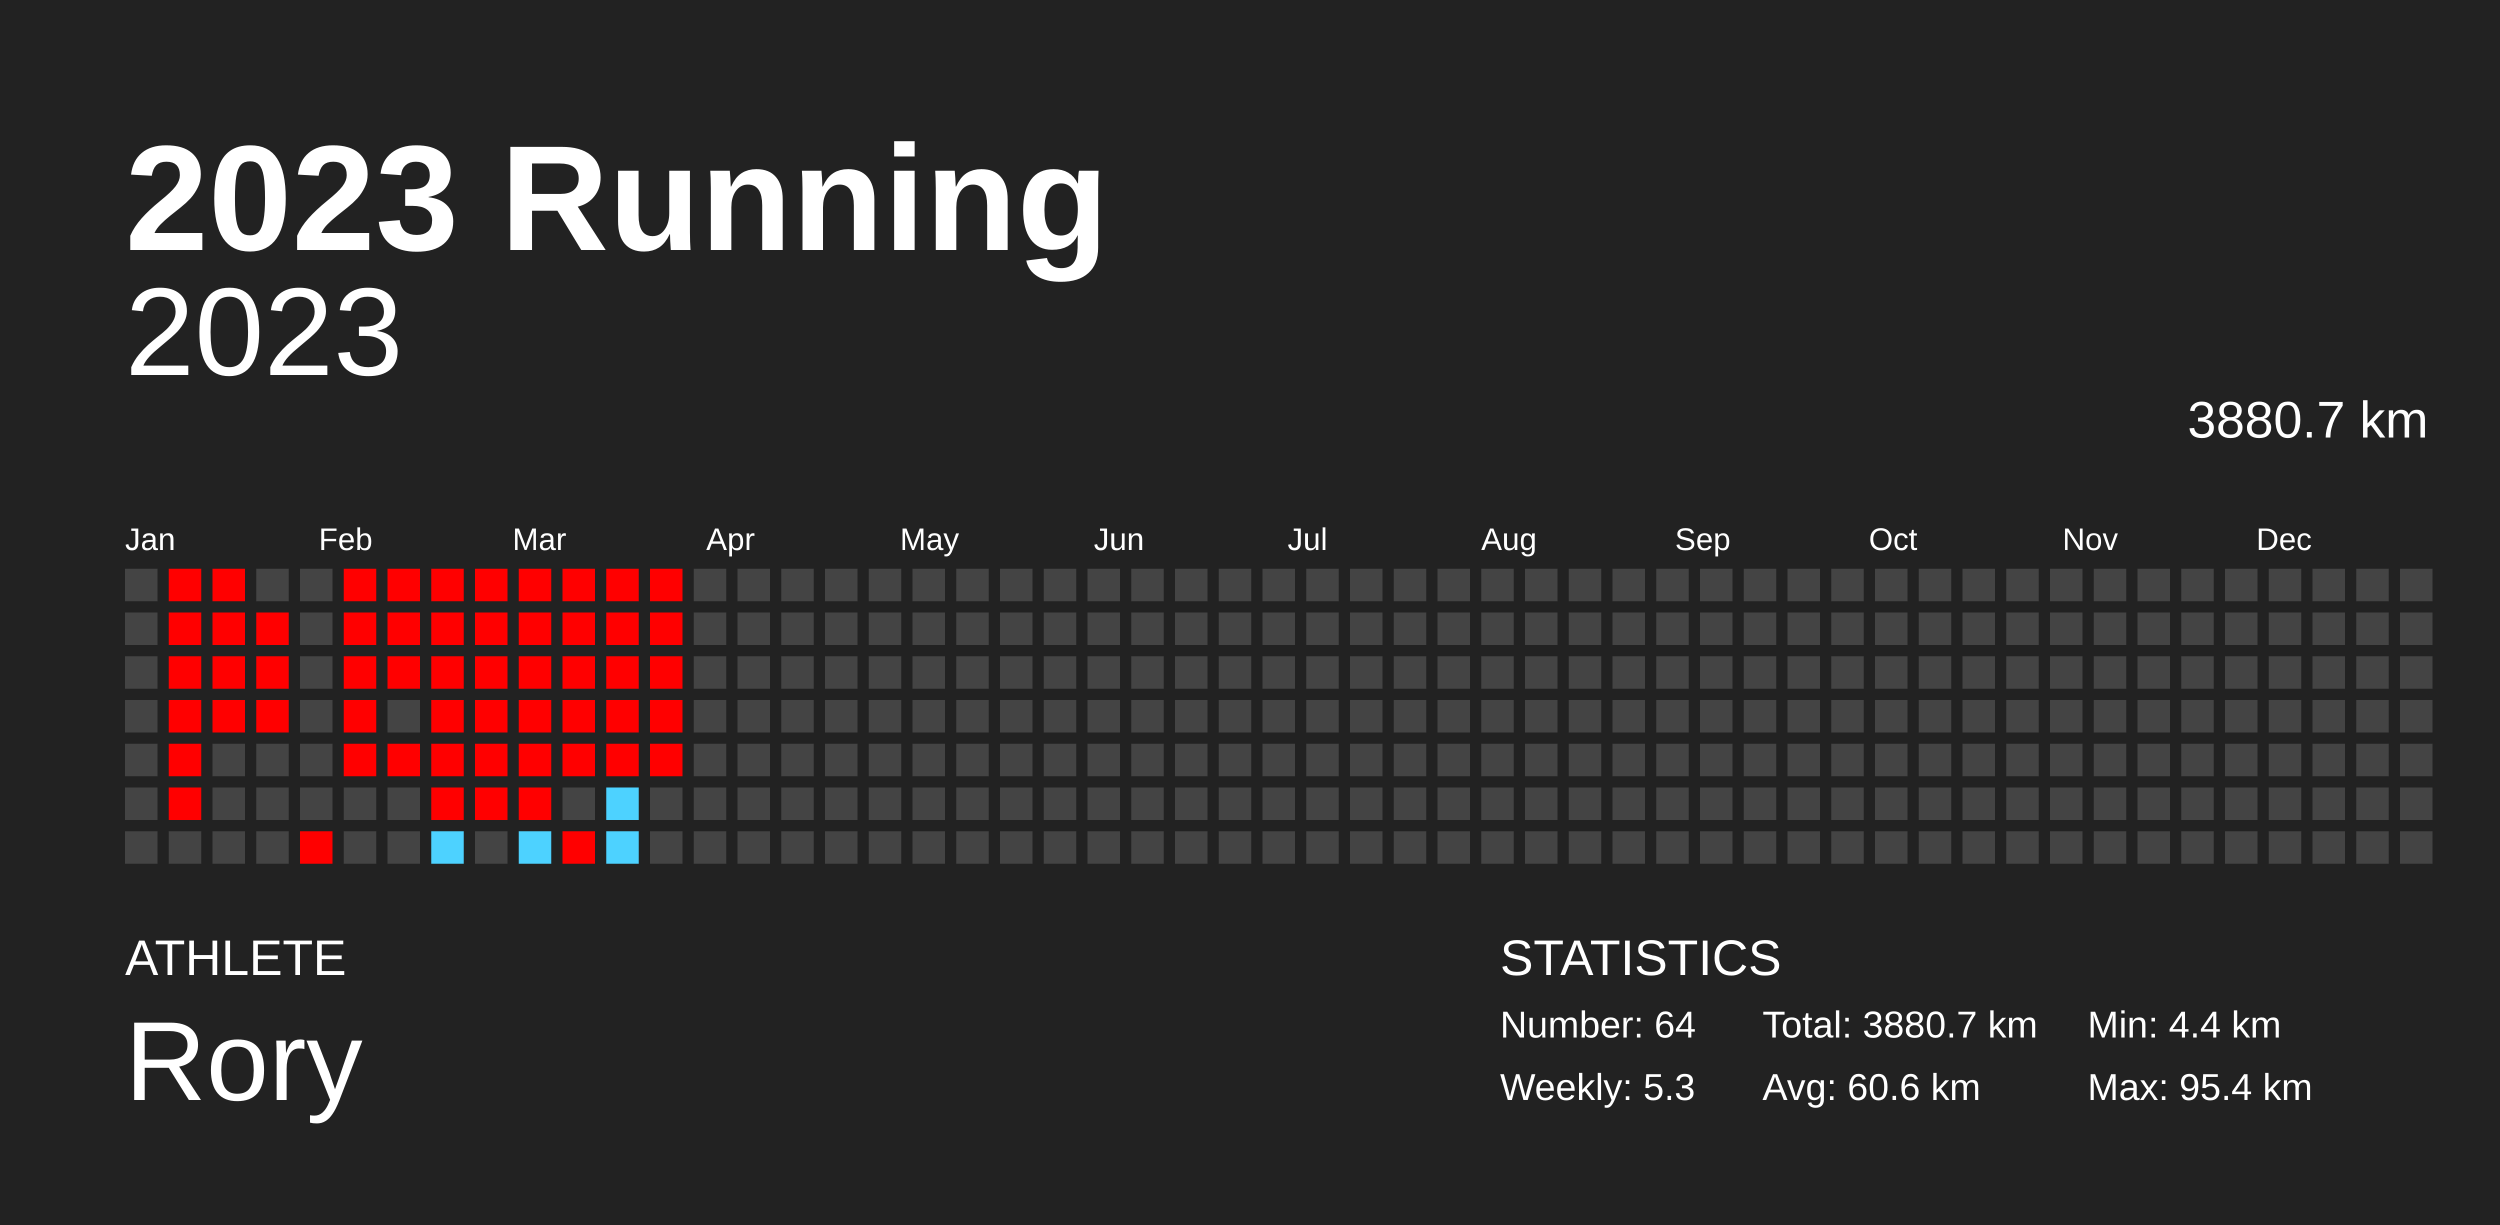
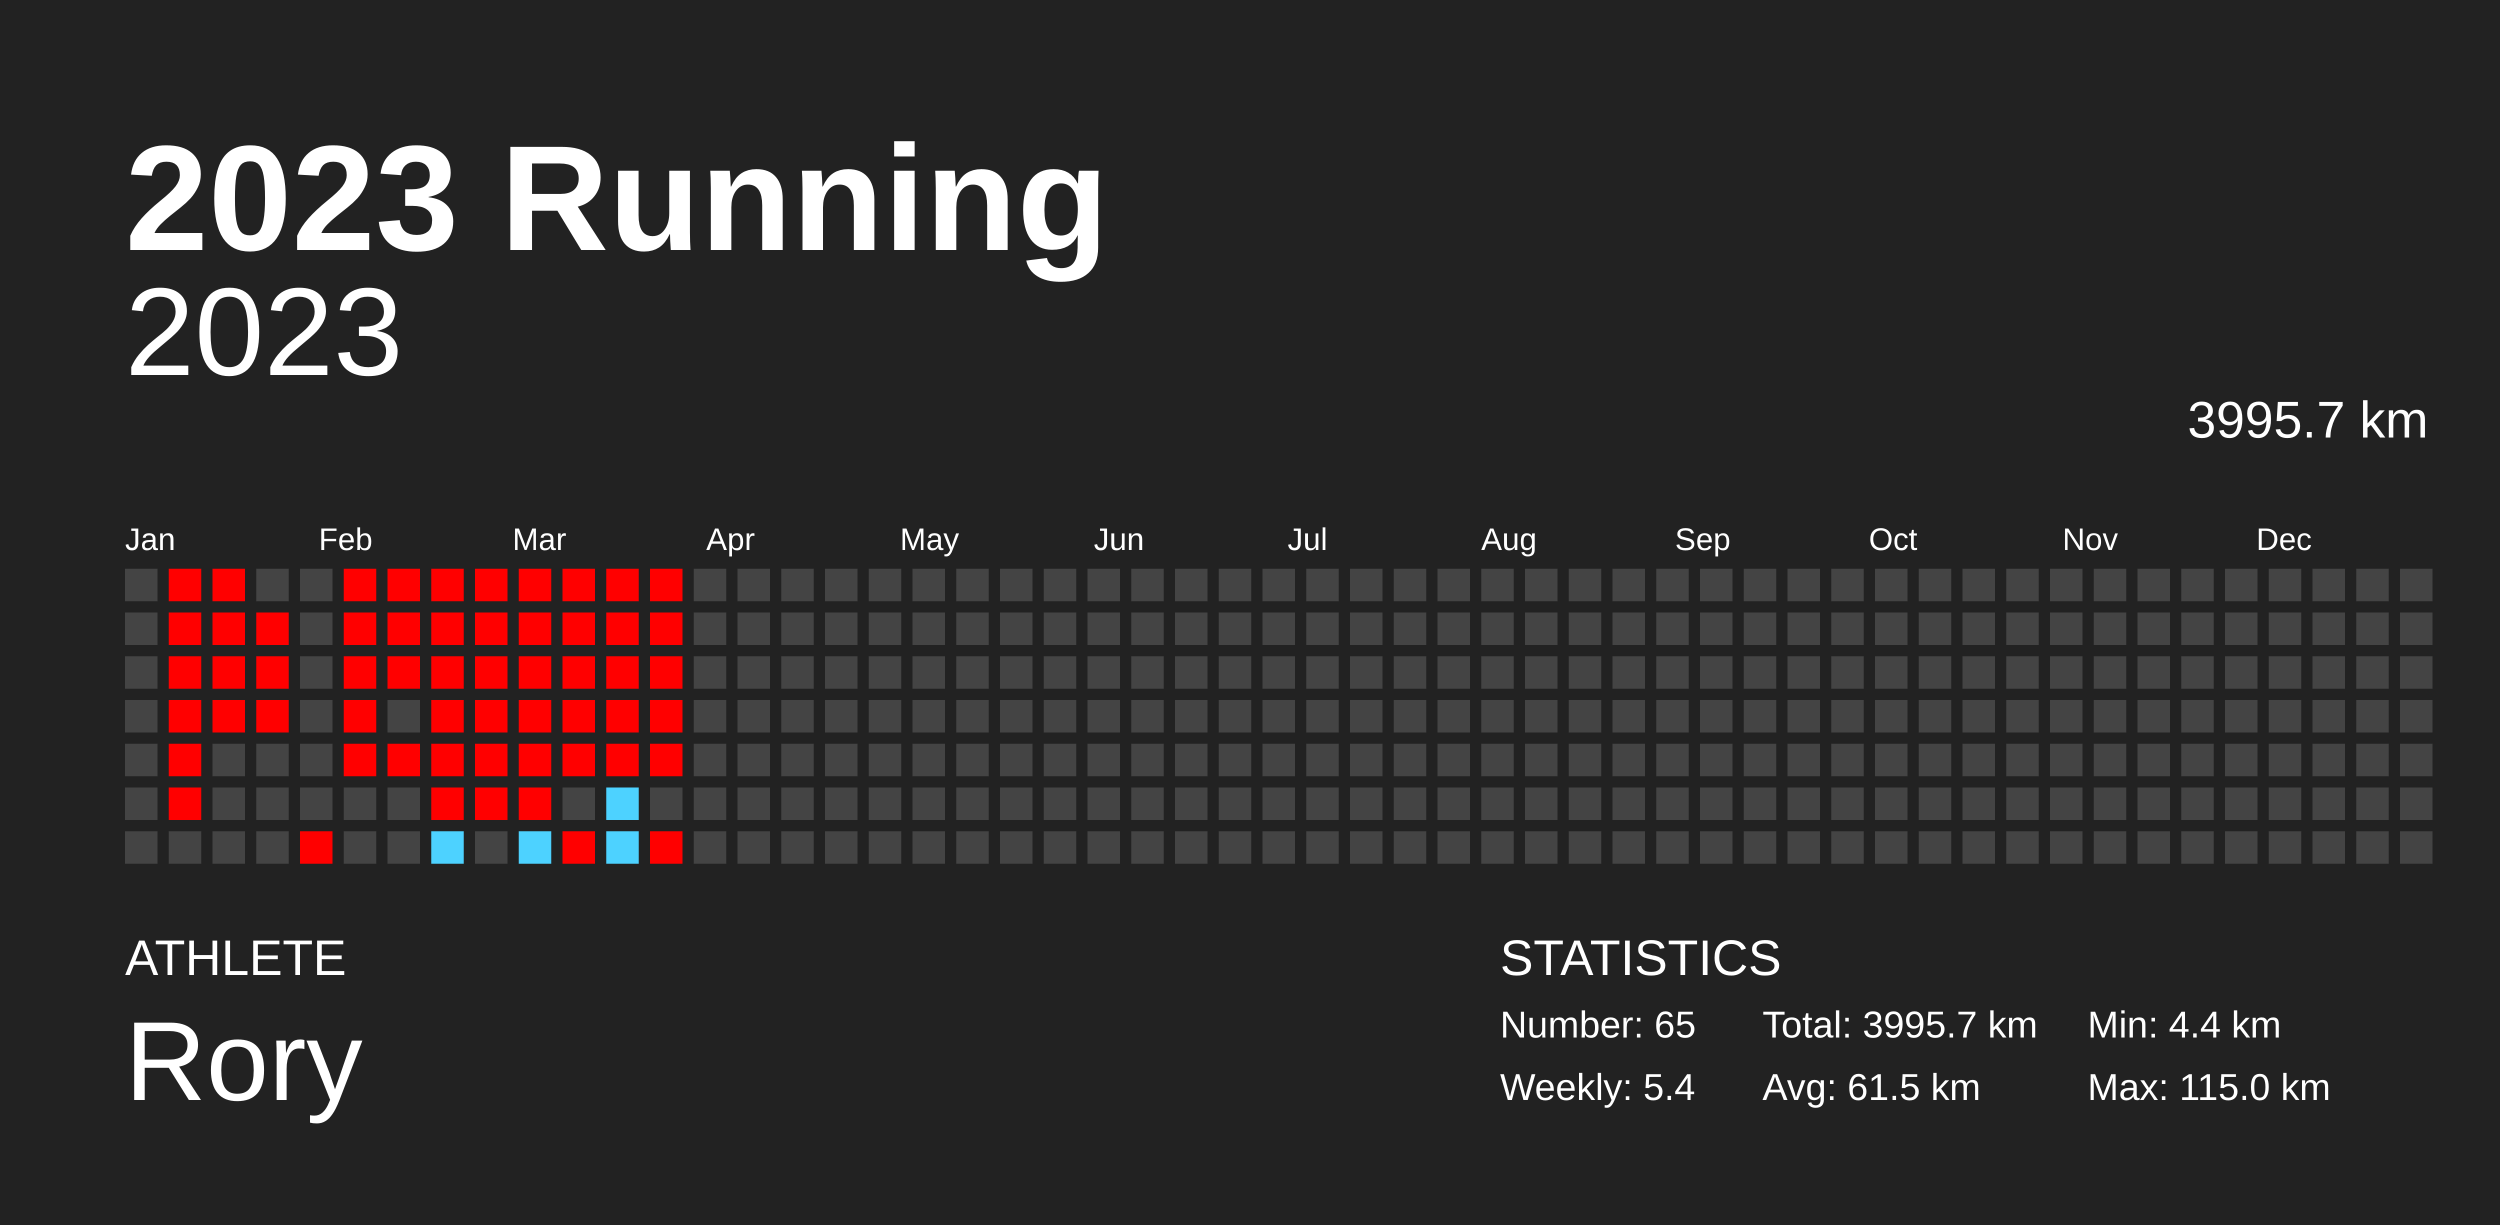
<svg xmlns="http://www.w3.org/2000/svg" baseProfile="full" height="98mm" version="1.1" viewBox="0,0,200,98" width="200mm">
  <defs />
  <rect fill="#222222" height="98" width="200" x="0" y="0" />
  <text fill="#FFFFFF" style="font-size:12px; font-family:Arial; font-weight:bold;" x="10" y="20">2023 Running</text>
  <text fill="#FFFFFF" style="font-size:4px; font-family:Arial" x="10" y="78">ATHLETE</text>
  <text fill="#FFFFFF" style="font-size:9px; font-family:Arial" x="10" y="88">Rory</text>
  <text fill="#FFFFFF" style="font-size:4px; font-family:Arial" x="120" y="78">STATISTICS</text>
-   <text fill="#FFFFFF" style="font-size:3px; font-family:Arial" x="120" y="83">Number: 64</text>
-   <text fill="#FFFFFF" style="font-size:3px; font-family:Arial" x="120" y="88">Weekly: 5.3</text>
-   <text fill="#FFFFFF" style="font-size:3px; font-family:Arial" x="141" y="83">Total: 3880.7 km</text>
-   <text fill="#FFFFFF" style="font-size:3px; font-family:Arial" x="141" y="88">Avg: 60.6 km</text>
+   <text fill="#FFFFFF" style="font-size:3px; font-family:Arial" x="120" y="83">Number: 65</text>
+   <text fill="#FFFFFF" style="font-size:3px; font-family:Arial" x="120" y="88">Weekly: 5.4</text>
+   <text fill="#FFFFFF" style="font-size:3px; font-family:Arial" x="141" y="83">Total: 3995.7 km</text>
+   <text fill="#FFFFFF" style="font-size:3px; font-family:Arial" x="141" y="88">Avg: 61.5 km</text>
  <text fill="#FFFFFF" style="font-size:3px; font-family:Arial" x="167" y="83">Min: 4.4 km</text>
-   <text fill="#FFFFFF" style="font-size:3px; font-family:Arial" x="167" y="88">Max: 95.4 km</text>
+   <text fill="#FFFFFF" style="font-size:3px; font-family:Arial" x="167" y="88">Max: 115.0 km</text>
  <text alignment-baseline="hanging" fill="#FFFFFF" style="font-size:10.0px; font-family:Arial;" x="10" y="30">2023</text>
-   <text alignment-baseline="hanging" fill="#FFFFFF" style="font-size:4.125px; font-family:Arial;" x="175" y="35">3880.7 km</text>
+   <text alignment-baseline="hanging" fill="#FFFFFF" style="font-size:4.125px; font-family:Arial;" x="175" y="35">3995.7 km</text>
  <text fill="#FFFFFF" style="font-size:2.5px; font-family:Arial" x="10.0" y="44">Jan</text>
  <text fill="#FFFFFF" style="font-size:2.5px; font-family:Arial" x="25.5" y="44">Feb</text>
  <text fill="#FFFFFF" style="font-size:2.5px; font-family:Arial" x="41.0" y="44">Mar</text>
  <text fill="#FFFFFF" style="font-size:2.5px; font-family:Arial" x="56.5" y="44">Apr</text>
  <text fill="#FFFFFF" style="font-size:2.5px; font-family:Arial" x="72.0" y="44">May</text>
  <text fill="#FFFFFF" style="font-size:2.5px; font-family:Arial" x="87.5" y="44">Jun</text>
  <text fill="#FFFFFF" style="font-size:2.5px; font-family:Arial" x="103.0" y="44">Jul</text>
  <text fill="#FFFFFF" style="font-size:2.5px; font-family:Arial" x="118.5" y="44">Aug</text>
  <text fill="#FFFFFF" style="font-size:2.5px; font-family:Arial" x="134.0" y="44">Sep</text>
  <text fill="#FFFFFF" style="font-size:2.5px; font-family:Arial" x="149.5" y="44">Oct</text>
  <text fill="#FFFFFF" style="font-size:2.5px; font-family:Arial" x="165.0" y="44">Nov</text>
  <text fill="#FFFFFF" style="font-size:2.5px; font-family:Arial" x="180.5" y="44">Dec</text>
  <rect fill="#444444" height="2.6" width="2.6" x="10.0" y="45.5" />
  <rect fill="#444444" height="2.6" width="2.6" x="10.0" y="49.0" />
  <rect fill="#444444" height="2.6" width="2.6" x="10.0" y="52.5" />
  <rect fill="#444444" height="2.6" width="2.6" x="10.0" y="56.0" />
  <rect fill="#444444" height="2.6" width="2.6" x="10.0" y="59.5" />
  <rect fill="#444444" height="2.6" width="2.6" x="10.0" y="63.0" />
  <rect fill="#444444" height="2.6" width="2.6" x="10.0" y="66.5" />
  <rect fill="red" height="2.6" width="2.6" x="13.5" y="45.5" />
  <rect fill="red" height="2.6" width="2.6" x="13.5" y="49.0" />
  <rect fill="red" height="2.6" width="2.6" x="13.5" y="52.5" />
  <rect fill="red" height="2.6" width="2.6" x="13.5" y="56.0" />
  <rect fill="red" height="2.6" width="2.6" x="13.5" y="59.5" />
  <rect fill="red" height="2.6" width="2.6" x="13.5" y="63.0" />
  <rect fill="#444444" height="2.6" width="2.6" x="13.5" y="66.5" />
  <rect fill="red" height="2.6" width="2.6" x="17.0" y="45.5" />
  <rect fill="red" height="2.6" width="2.6" x="17.0" y="49.0" />
  <rect fill="red" height="2.6" width="2.6" x="17.0" y="52.5" />
  <rect fill="red" height="2.6" width="2.6" x="17.0" y="56.0" />
  <rect fill="#444444" height="2.6" width="2.6" x="17.0" y="59.5" />
  <rect fill="#444444" height="2.6" width="2.6" x="17.0" y="63.0" />
  <rect fill="#444444" height="2.6" width="2.6" x="17.0" y="66.5" />
  <rect fill="#444444" height="2.6" width="2.6" x="20.5" y="45.5" />
  <rect fill="red" height="2.6" width="2.6" x="20.5" y="49.0" />
  <rect fill="red" height="2.6" width="2.6" x="20.5" y="52.5" />
  <rect fill="red" height="2.6" width="2.6" x="20.5" y="56.0" />
  <rect fill="#444444" height="2.6" width="2.6" x="20.5" y="59.5" />
  <rect fill="#444444" height="2.6" width="2.6" x="20.5" y="63.0" />
  <rect fill="#444444" height="2.6" width="2.6" x="20.5" y="66.5" />
  <rect fill="#444444" height="2.6" width="2.6" x="24.0" y="45.5" />
  <rect fill="#444444" height="2.6" width="2.6" x="24.0" y="49.0" />
  <rect fill="#444444" height="2.6" width="2.6" x="24.0" y="52.5" />
  <rect fill="#444444" height="2.6" width="2.6" x="24.0" y="56.0" />
  <rect fill="#444444" height="2.6" width="2.6" x="24.0" y="59.5" />
  <rect fill="#444444" height="2.6" width="2.6" x="24.0" y="63.0" />
  <rect fill="red" height="2.6" width="2.6" x="24.0" y="66.5" />
  <rect fill="red" height="2.6" width="2.6" x="27.5" y="45.5" />
  <rect fill="red" height="2.6" width="2.6" x="27.5" y="49.0" />
  <rect fill="red" height="2.6" width="2.6" x="27.5" y="52.5" />
  <rect fill="red" height="2.6" width="2.6" x="27.5" y="56.0" />
  <rect fill="red" height="2.6" width="2.6" x="27.5" y="59.5" />
  <rect fill="#444444" height="2.6" width="2.6" x="27.5" y="63.0" />
  <rect fill="#444444" height="2.6" width="2.6" x="27.5" y="66.5" />
  <rect fill="red" height="2.6" width="2.6" x="31.0" y="45.5" />
  <rect fill="red" height="2.6" width="2.6" x="31.0" y="49.0" />
  <rect fill="red" height="2.6" width="2.6" x="31.0" y="52.5" />
  <rect fill="#444444" height="2.6" width="2.6" x="31.0" y="56.0" />
  <rect fill="red" height="2.6" width="2.6" x="31.0" y="59.5" />
  <rect fill="#444444" height="2.6" width="2.6" x="31.0" y="63.0" />
  <rect fill="#444444" height="2.6" width="2.6" x="31.0" y="66.5" />
  <rect fill="red" height="2.6" width="2.6" x="34.5" y="45.5" />
  <rect fill="red" height="2.6" width="2.6" x="34.5" y="49.0" />
  <rect fill="red" height="2.6" width="2.6" x="34.5" y="52.5" />
  <rect fill="red" height="2.6" width="2.6" x="34.5" y="56.0" />
  <rect fill="red" height="2.6" width="2.6" x="34.5" y="59.5" />
  <rect fill="red" height="2.6" width="2.6" x="34.5" y="63.0" />
  <rect fill="#4dd2ff" height="2.6" width="2.6" x="34.5" y="66.5" />
  <rect fill="red" height="2.6" width="2.6" x="38.0" y="45.5" />
  <rect fill="red" height="2.6" width="2.6" x="38.0" y="49.0" />
  <rect fill="red" height="2.6" width="2.6" x="38.0" y="52.5" />
  <rect fill="red" height="2.6" width="2.6" x="38.0" y="56.0" />
  <rect fill="red" height="2.6" width="2.6" x="38.0" y="59.5" />
  <rect fill="red" height="2.6" width="2.6" x="38.0" y="63.0" />
  <rect fill="#444444" height="2.6" width="2.6" x="38.0" y="66.5" />
  <rect fill="red" height="2.6" width="2.6" x="41.5" y="45.5" />
  <rect fill="red" height="2.6" width="2.6" x="41.5" y="49.0" />
  <rect fill="red" height="2.6" width="2.6" x="41.5" y="52.5" />
  <rect fill="red" height="2.6" width="2.6" x="41.5" y="56.0" />
  <rect fill="red" height="2.6" width="2.6" x="41.5" y="59.5" />
  <rect fill="red" height="2.6" width="2.6" x="41.5" y="63.0" />
  <rect fill="#4dd2ff" height="2.6" width="2.6" x="41.5" y="66.5" />
  <rect fill="red" height="2.6" width="2.6" x="45.0" y="45.5" />
  <rect fill="red" height="2.6" width="2.6" x="45.0" y="49.0" />
  <rect fill="red" height="2.6" width="2.6" x="45.0" y="52.5" />
  <rect fill="red" height="2.6" width="2.6" x="45.0" y="56.0" />
  <rect fill="red" height="2.6" width="2.6" x="45.0" y="59.5" />
  <rect fill="#444444" height="2.6" width="2.6" x="45.0" y="63.0" />
  <rect fill="red" height="2.6" width="2.6" x="45.0" y="66.5" />
  <rect fill="red" height="2.6" width="2.6" x="48.5" y="45.5" />
  <rect fill="red" height="2.6" width="2.6" x="48.5" y="49.0" />
  <rect fill="red" height="2.6" width="2.6" x="48.5" y="52.5" />
  <rect fill="red" height="2.6" width="2.6" x="48.5" y="56.0" />
  <rect fill="red" height="2.6" width="2.6" x="48.5" y="59.5" />
  <rect fill="#4dd2ff" height="2.6" width="2.6" x="48.5" y="63.0" />
  <rect fill="#4dd2ff" height="2.6" width="2.6" x="48.5" y="66.5" />
  <rect fill="red" height="2.6" width="2.6" x="52.0" y="45.5" />
  <rect fill="red" height="2.6" width="2.6" x="52.0" y="49.0" />
  <rect fill="red" height="2.6" width="2.6" x="52.0" y="52.5" />
  <rect fill="red" height="2.6" width="2.6" x="52.0" y="56.0" />
  <rect fill="red" height="2.6" width="2.6" x="52.0" y="59.5" />
  <rect fill="#444444" height="2.6" width="2.6" x="52.0" y="63.0" />
-   <rect fill="#444444" height="2.6" width="2.6" x="52.0" y="66.5" />
+   <rect fill="red" height="2.6" width="2.6" x="52.0" y="66.5" />
  <rect fill="#444444" height="2.6" width="2.6" x="55.5" y="45.5" />
  <rect fill="#444444" height="2.6" width="2.6" x="55.5" y="49.0" />
  <rect fill="#444444" height="2.6" width="2.6" x="55.5" y="52.5" />
  <rect fill="#444444" height="2.6" width="2.6" x="55.5" y="56.0" />
  <rect fill="#444444" height="2.6" width="2.6" x="55.5" y="59.5" />
  <rect fill="#444444" height="2.6" width="2.6" x="55.5" y="63.0" />
  <rect fill="#444444" height="2.6" width="2.6" x="55.5" y="66.5" />
  <rect fill="#444444" height="2.6" width="2.6" x="59.0" y="45.5" />
  <rect fill="#444444" height="2.6" width="2.6" x="59.0" y="49.0" />
  <rect fill="#444444" height="2.6" width="2.6" x="59.0" y="52.5" />
  <rect fill="#444444" height="2.6" width="2.6" x="59.0" y="56.0" />
  <rect fill="#444444" height="2.6" width="2.6" x="59.0" y="59.5" />
  <rect fill="#444444" height="2.6" width="2.6" x="59.0" y="63.0" />
  <rect fill="#444444" height="2.6" width="2.6" x="59.0" y="66.5" />
  <rect fill="#444444" height="2.6" width="2.6" x="62.5" y="45.5" />
  <rect fill="#444444" height="2.6" width="2.6" x="62.5" y="49.0" />
  <rect fill="#444444" height="2.6" width="2.6" x="62.5" y="52.5" />
  <rect fill="#444444" height="2.6" width="2.6" x="62.5" y="56.0" />
  <rect fill="#444444" height="2.6" width="2.6" x="62.5" y="59.5" />
  <rect fill="#444444" height="2.6" width="2.6" x="62.5" y="63.0" />
  <rect fill="#444444" height="2.6" width="2.6" x="62.5" y="66.5" />
  <rect fill="#444444" height="2.6" width="2.6" x="66.0" y="45.5" />
  <rect fill="#444444" height="2.6" width="2.6" x="66.0" y="49.0" />
  <rect fill="#444444" height="2.6" width="2.6" x="66.0" y="52.5" />
  <rect fill="#444444" height="2.6" width="2.6" x="66.0" y="56.0" />
  <rect fill="#444444" height="2.6" width="2.6" x="66.0" y="59.5" />
  <rect fill="#444444" height="2.6" width="2.6" x="66.0" y="63.0" />
  <rect fill="#444444" height="2.6" width="2.6" x="66.0" y="66.5" />
  <rect fill="#444444" height="2.6" width="2.6" x="69.5" y="45.5" />
  <rect fill="#444444" height="2.6" width="2.6" x="69.5" y="49.0" />
  <rect fill="#444444" height="2.6" width="2.6" x="69.5" y="52.5" />
  <rect fill="#444444" height="2.6" width="2.6" x="69.5" y="56.0" />
  <rect fill="#444444" height="2.6" width="2.6" x="69.5" y="59.5" />
  <rect fill="#444444" height="2.6" width="2.6" x="69.5" y="63.0" />
  <rect fill="#444444" height="2.6" width="2.6" x="69.5" y="66.5" />
  <rect fill="#444444" height="2.6" width="2.6" x="73.0" y="45.5" />
  <rect fill="#444444" height="2.6" width="2.6" x="73.0" y="49.0" />
  <rect fill="#444444" height="2.6" width="2.6" x="73.0" y="52.5" />
  <rect fill="#444444" height="2.6" width="2.6" x="73.0" y="56.0" />
  <rect fill="#444444" height="2.6" width="2.6" x="73.0" y="59.5" />
  <rect fill="#444444" height="2.6" width="2.6" x="73.0" y="63.0" />
  <rect fill="#444444" height="2.6" width="2.6" x="73.0" y="66.5" />
  <rect fill="#444444" height="2.6" width="2.6" x="76.5" y="45.5" />
  <rect fill="#444444" height="2.6" width="2.6" x="76.5" y="49.0" />
  <rect fill="#444444" height="2.6" width="2.6" x="76.5" y="52.5" />
  <rect fill="#444444" height="2.6" width="2.6" x="76.5" y="56.0" />
  <rect fill="#444444" height="2.6" width="2.6" x="76.5" y="59.5" />
  <rect fill="#444444" height="2.6" width="2.6" x="76.5" y="63.0" />
  <rect fill="#444444" height="2.6" width="2.6" x="76.5" y="66.5" />
  <rect fill="#444444" height="2.6" width="2.6" x="80.0" y="45.5" />
  <rect fill="#444444" height="2.6" width="2.6" x="80.0" y="49.0" />
  <rect fill="#444444" height="2.6" width="2.6" x="80.0" y="52.5" />
  <rect fill="#444444" height="2.6" width="2.6" x="80.0" y="56.0" />
  <rect fill="#444444" height="2.6" width="2.6" x="80.0" y="59.5" />
  <rect fill="#444444" height="2.6" width="2.6" x="80.0" y="63.0" />
  <rect fill="#444444" height="2.6" width="2.6" x="80.0" y="66.5" />
  <rect fill="#444444" height="2.6" width="2.6" x="83.5" y="45.5" />
  <rect fill="#444444" height="2.6" width="2.6" x="83.5" y="49.0" />
  <rect fill="#444444" height="2.6" width="2.6" x="83.5" y="52.5" />
  <rect fill="#444444" height="2.6" width="2.6" x="83.5" y="56.0" />
  <rect fill="#444444" height="2.6" width="2.6" x="83.5" y="59.5" />
  <rect fill="#444444" height="2.6" width="2.6" x="83.5" y="63.0" />
  <rect fill="#444444" height="2.6" width="2.6" x="83.5" y="66.5" />
  <rect fill="#444444" height="2.6" width="2.6" x="87.0" y="45.5" />
  <rect fill="#444444" height="2.6" width="2.6" x="87.0" y="49.0" />
  <rect fill="#444444" height="2.6" width="2.6" x="87.0" y="52.5" />
  <rect fill="#444444" height="2.6" width="2.6" x="87.0" y="56.0" />
  <rect fill="#444444" height="2.6" width="2.6" x="87.0" y="59.5" />
  <rect fill="#444444" height="2.6" width="2.6" x="87.0" y="63.0" />
  <rect fill="#444444" height="2.6" width="2.6" x="87.0" y="66.5" />
  <rect fill="#444444" height="2.6" width="2.6" x="90.5" y="45.5" />
  <rect fill="#444444" height="2.6" width="2.6" x="90.5" y="49.0" />
  <rect fill="#444444" height="2.6" width="2.6" x="90.5" y="52.5" />
  <rect fill="#444444" height="2.6" width="2.6" x="90.5" y="56.0" />
  <rect fill="#444444" height="2.6" width="2.6" x="90.5" y="59.5" />
  <rect fill="#444444" height="2.6" width="2.6" x="90.5" y="63.0" />
  <rect fill="#444444" height="2.6" width="2.6" x="90.5" y="66.5" />
  <rect fill="#444444" height="2.6" width="2.6" x="94.0" y="45.5" />
  <rect fill="#444444" height="2.6" width="2.6" x="94.0" y="49.0" />
  <rect fill="#444444" height="2.6" width="2.6" x="94.0" y="52.5" />
  <rect fill="#444444" height="2.6" width="2.6" x="94.0" y="56.0" />
  <rect fill="#444444" height="2.6" width="2.6" x="94.0" y="59.5" />
  <rect fill="#444444" height="2.6" width="2.6" x="94.0" y="63.0" />
  <rect fill="#444444" height="2.6" width="2.6" x="94.0" y="66.5" />
  <rect fill="#444444" height="2.6" width="2.6" x="97.5" y="45.5" />
  <rect fill="#444444" height="2.6" width="2.6" x="97.5" y="49.0" />
  <rect fill="#444444" height="2.6" width="2.6" x="97.5" y="52.5" />
  <rect fill="#444444" height="2.6" width="2.6" x="97.5" y="56.0" />
  <rect fill="#444444" height="2.6" width="2.6" x="97.5" y="59.5" />
  <rect fill="#444444" height="2.6" width="2.6" x="97.5" y="63.0" />
  <rect fill="#444444" height="2.6" width="2.6" x="97.5" y="66.5" />
  <rect fill="#444444" height="2.6" width="2.6" x="101.0" y="45.5" />
  <rect fill="#444444" height="2.6" width="2.6" x="101.0" y="49.0" />
  <rect fill="#444444" height="2.6" width="2.6" x="101.0" y="52.5" />
  <rect fill="#444444" height="2.6" width="2.6" x="101.0" y="56.0" />
  <rect fill="#444444" height="2.6" width="2.6" x="101.0" y="59.5" />
  <rect fill="#444444" height="2.6" width="2.6" x="101.0" y="63.0" />
  <rect fill="#444444" height="2.6" width="2.6" x="101.0" y="66.5" />
  <rect fill="#444444" height="2.6" width="2.6" x="104.5" y="45.5" />
  <rect fill="#444444" height="2.6" width="2.6" x="104.5" y="49.0" />
  <rect fill="#444444" height="2.6" width="2.6" x="104.5" y="52.5" />
  <rect fill="#444444" height="2.6" width="2.6" x="104.5" y="56.0" />
  <rect fill="#444444" height="2.6" width="2.6" x="104.5" y="59.5" />
  <rect fill="#444444" height="2.6" width="2.6" x="104.5" y="63.0" />
  <rect fill="#444444" height="2.6" width="2.6" x="104.5" y="66.5" />
  <rect fill="#444444" height="2.6" width="2.6" x="108.0" y="45.5" />
  <rect fill="#444444" height="2.6" width="2.6" x="108.0" y="49.0" />
  <rect fill="#444444" height="2.6" width="2.6" x="108.0" y="52.5" />
  <rect fill="#444444" height="2.6" width="2.6" x="108.0" y="56.0" />
  <rect fill="#444444" height="2.6" width="2.6" x="108.0" y="59.5" />
  <rect fill="#444444" height="2.6" width="2.6" x="108.0" y="63.0" />
  <rect fill="#444444" height="2.6" width="2.6" x="108.0" y="66.5" />
  <rect fill="#444444" height="2.6" width="2.6" x="111.5" y="45.5" />
  <rect fill="#444444" height="2.6" width="2.6" x="111.5" y="49.0" />
  <rect fill="#444444" height="2.6" width="2.6" x="111.5" y="52.5" />
  <rect fill="#444444" height="2.6" width="2.6" x="111.5" y="56.0" />
  <rect fill="#444444" height="2.6" width="2.6" x="111.5" y="59.5" />
  <rect fill="#444444" height="2.6" width="2.6" x="111.5" y="63.0" />
  <rect fill="#444444" height="2.6" width="2.6" x="111.5" y="66.5" />
  <rect fill="#444444" height="2.6" width="2.6" x="115.0" y="45.5" />
  <rect fill="#444444" height="2.6" width="2.6" x="115.0" y="49.0" />
  <rect fill="#444444" height="2.6" width="2.6" x="115.0" y="52.5" />
  <rect fill="#444444" height="2.6" width="2.6" x="115.0" y="56.0" />
  <rect fill="#444444" height="2.6" width="2.6" x="115.0" y="59.5" />
  <rect fill="#444444" height="2.6" width="2.6" x="115.0" y="63.0" />
  <rect fill="#444444" height="2.6" width="2.6" x="115.0" y="66.5" />
  <rect fill="#444444" height="2.6" width="2.6" x="118.5" y="45.5" />
  <rect fill="#444444" height="2.6" width="2.6" x="118.5" y="49.0" />
  <rect fill="#444444" height="2.6" width="2.6" x="118.5" y="52.5" />
  <rect fill="#444444" height="2.6" width="2.6" x="118.5" y="56.0" />
  <rect fill="#444444" height="2.6" width="2.6" x="118.5" y="59.5" />
  <rect fill="#444444" height="2.6" width="2.6" x="118.5" y="63.0" />
  <rect fill="#444444" height="2.6" width="2.6" x="118.5" y="66.5" />
  <rect fill="#444444" height="2.6" width="2.6" x="122.0" y="45.5" />
  <rect fill="#444444" height="2.6" width="2.6" x="122.0" y="49.0" />
  <rect fill="#444444" height="2.6" width="2.6" x="122.0" y="52.5" />
  <rect fill="#444444" height="2.6" width="2.6" x="122.0" y="56.0" />
  <rect fill="#444444" height="2.6" width="2.6" x="122.0" y="59.5" />
  <rect fill="#444444" height="2.6" width="2.6" x="122.0" y="63.0" />
  <rect fill="#444444" height="2.6" width="2.6" x="122.0" y="66.5" />
  <rect fill="#444444" height="2.6" width="2.6" x="125.5" y="45.5" />
  <rect fill="#444444" height="2.6" width="2.6" x="125.5" y="49.0" />
  <rect fill="#444444" height="2.6" width="2.6" x="125.5" y="52.5" />
  <rect fill="#444444" height="2.6" width="2.6" x="125.5" y="56.0" />
  <rect fill="#444444" height="2.6" width="2.6" x="125.5" y="59.5" />
  <rect fill="#444444" height="2.6" width="2.6" x="125.5" y="63.0" />
  <rect fill="#444444" height="2.6" width="2.6" x="125.5" y="66.5" />
  <rect fill="#444444" height="2.6" width="2.6" x="129.0" y="45.5" />
  <rect fill="#444444" height="2.6" width="2.6" x="129.0" y="49.0" />
  <rect fill="#444444" height="2.6" width="2.6" x="129.0" y="52.5" />
  <rect fill="#444444" height="2.6" width="2.6" x="129.0" y="56.0" />
  <rect fill="#444444" height="2.6" width="2.6" x="129.0" y="59.5" />
  <rect fill="#444444" height="2.6" width="2.6" x="129.0" y="63.0" />
  <rect fill="#444444" height="2.6" width="2.6" x="129.0" y="66.5" />
  <rect fill="#444444" height="2.6" width="2.6" x="132.5" y="45.5" />
  <rect fill="#444444" height="2.6" width="2.6" x="132.5" y="49.0" />
  <rect fill="#444444" height="2.6" width="2.6" x="132.5" y="52.5" />
  <rect fill="#444444" height="2.6" width="2.6" x="132.5" y="56.0" />
  <rect fill="#444444" height="2.6" width="2.6" x="132.5" y="59.5" />
  <rect fill="#444444" height="2.6" width="2.6" x="132.5" y="63.0" />
  <rect fill="#444444" height="2.6" width="2.6" x="132.5" y="66.5" />
  <rect fill="#444444" height="2.6" width="2.6" x="136.0" y="45.5" />
  <rect fill="#444444" height="2.6" width="2.6" x="136.0" y="49.0" />
  <rect fill="#444444" height="2.6" width="2.6" x="136.0" y="52.5" />
  <rect fill="#444444" height="2.6" width="2.6" x="136.0" y="56.0" />
  <rect fill="#444444" height="2.6" width="2.6" x="136.0" y="59.5" />
  <rect fill="#444444" height="2.6" width="2.6" x="136.0" y="63.0" />
  <rect fill="#444444" height="2.6" width="2.6" x="136.0" y="66.5" />
  <rect fill="#444444" height="2.6" width="2.6" x="139.5" y="45.5" />
  <rect fill="#444444" height="2.6" width="2.6" x="139.5" y="49.0" />
  <rect fill="#444444" height="2.6" width="2.6" x="139.5" y="52.5" />
  <rect fill="#444444" height="2.6" width="2.6" x="139.5" y="56.0" />
  <rect fill="#444444" height="2.6" width="2.6" x="139.5" y="59.5" />
  <rect fill="#444444" height="2.6" width="2.6" x="139.5" y="63.0" />
  <rect fill="#444444" height="2.6" width="2.6" x="139.5" y="66.5" />
  <rect fill="#444444" height="2.6" width="2.6" x="143.0" y="45.5" />
  <rect fill="#444444" height="2.6" width="2.6" x="143.0" y="49.0" />
  <rect fill="#444444" height="2.6" width="2.6" x="143.0" y="52.5" />
  <rect fill="#444444" height="2.6" width="2.6" x="143.0" y="56.0" />
  <rect fill="#444444" height="2.6" width="2.6" x="143.0" y="59.5" />
  <rect fill="#444444" height="2.6" width="2.6" x="143.0" y="63.0" />
  <rect fill="#444444" height="2.6" width="2.6" x="143.0" y="66.5" />
  <rect fill="#444444" height="2.6" width="2.6" x="146.5" y="45.5" />
  <rect fill="#444444" height="2.6" width="2.6" x="146.5" y="49.0" />
  <rect fill="#444444" height="2.6" width="2.6" x="146.5" y="52.5" />
  <rect fill="#444444" height="2.6" width="2.6" x="146.5" y="56.0" />
  <rect fill="#444444" height="2.6" width="2.6" x="146.5" y="59.5" />
  <rect fill="#444444" height="2.6" width="2.6" x="146.5" y="63.0" />
  <rect fill="#444444" height="2.6" width="2.6" x="146.5" y="66.5" />
  <rect fill="#444444" height="2.6" width="2.6" x="150.0" y="45.5" />
  <rect fill="#444444" height="2.6" width="2.6" x="150.0" y="49.0" />
  <rect fill="#444444" height="2.6" width="2.6" x="150.0" y="52.5" />
  <rect fill="#444444" height="2.6" width="2.6" x="150.0" y="56.0" />
  <rect fill="#444444" height="2.6" width="2.6" x="150.0" y="59.5" />
  <rect fill="#444444" height="2.6" width="2.6" x="150.0" y="63.0" />
  <rect fill="#444444" height="2.6" width="2.6" x="150.0" y="66.5" />
  <rect fill="#444444" height="2.6" width="2.6" x="153.5" y="45.5" />
  <rect fill="#444444" height="2.6" width="2.6" x="153.5" y="49.0" />
  <rect fill="#444444" height="2.6" width="2.6" x="153.5" y="52.5" />
  <rect fill="#444444" height="2.6" width="2.6" x="153.5" y="56.0" />
  <rect fill="#444444" height="2.6" width="2.6" x="153.5" y="59.5" />
  <rect fill="#444444" height="2.6" width="2.6" x="153.5" y="63.0" />
  <rect fill="#444444" height="2.6" width="2.6" x="153.5" y="66.5" />
  <rect fill="#444444" height="2.6" width="2.6" x="157.0" y="45.5" />
  <rect fill="#444444" height="2.6" width="2.6" x="157.0" y="49.0" />
  <rect fill="#444444" height="2.6" width="2.6" x="157.0" y="52.5" />
  <rect fill="#444444" height="2.6" width="2.6" x="157.0" y="56.0" />
  <rect fill="#444444" height="2.6" width="2.6" x="157.0" y="59.5" />
  <rect fill="#444444" height="2.6" width="2.6" x="157.0" y="63.0" />
  <rect fill="#444444" height="2.6" width="2.6" x="157.0" y="66.5" />
  <rect fill="#444444" height="2.6" width="2.6" x="160.5" y="45.5" />
  <rect fill="#444444" height="2.6" width="2.6" x="160.5" y="49.0" />
  <rect fill="#444444" height="2.6" width="2.6" x="160.5" y="52.5" />
  <rect fill="#444444" height="2.6" width="2.6" x="160.5" y="56.0" />
  <rect fill="#444444" height="2.6" width="2.6" x="160.5" y="59.5" />
  <rect fill="#444444" height="2.6" width="2.6" x="160.5" y="63.0" />
  <rect fill="#444444" height="2.6" width="2.6" x="160.5" y="66.5" />
  <rect fill="#444444" height="2.6" width="2.6" x="164.0" y="45.5" />
  <rect fill="#444444" height="2.6" width="2.6" x="164.0" y="49.0" />
  <rect fill="#444444" height="2.6" width="2.6" x="164.0" y="52.5" />
  <rect fill="#444444" height="2.6" width="2.6" x="164.0" y="56.0" />
  <rect fill="#444444" height="2.6" width="2.6" x="164.0" y="59.5" />
  <rect fill="#444444" height="2.6" width="2.6" x="164.0" y="63.0" />
  <rect fill="#444444" height="2.6" width="2.6" x="164.0" y="66.5" />
  <rect fill="#444444" height="2.6" width="2.6" x="167.5" y="45.5" />
  <rect fill="#444444" height="2.6" width="2.6" x="167.5" y="49.0" />
  <rect fill="#444444" height="2.6" width="2.6" x="167.5" y="52.5" />
  <rect fill="#444444" height="2.6" width="2.6" x="167.5" y="56.0" />
  <rect fill="#444444" height="2.6" width="2.6" x="167.5" y="59.5" />
  <rect fill="#444444" height="2.6" width="2.6" x="167.5" y="63.0" />
  <rect fill="#444444" height="2.6" width="2.6" x="167.5" y="66.5" />
  <rect fill="#444444" height="2.6" width="2.6" x="171.0" y="45.5" />
  <rect fill="#444444" height="2.6" width="2.6" x="171.0" y="49.0" />
  <rect fill="#444444" height="2.6" width="2.6" x="171.0" y="52.5" />
  <rect fill="#444444" height="2.6" width="2.6" x="171.0" y="56.0" />
  <rect fill="#444444" height="2.6" width="2.6" x="171.0" y="59.5" />
  <rect fill="#444444" height="2.6" width="2.6" x="171.0" y="63.0" />
  <rect fill="#444444" height="2.6" width="2.6" x="171.0" y="66.5" />
  <rect fill="#444444" height="2.6" width="2.6" x="174.5" y="45.5" />
  <rect fill="#444444" height="2.6" width="2.6" x="174.5" y="49.0" />
  <rect fill="#444444" height="2.6" width="2.6" x="174.5" y="52.5" />
  <rect fill="#444444" height="2.6" width="2.6" x="174.5" y="56.0" />
  <rect fill="#444444" height="2.6" width="2.6" x="174.5" y="59.5" />
  <rect fill="#444444" height="2.6" width="2.6" x="174.5" y="63.0" />
  <rect fill="#444444" height="2.6" width="2.6" x="174.5" y="66.5" />
  <rect fill="#444444" height="2.6" width="2.6" x="178.0" y="45.5" />
  <rect fill="#444444" height="2.6" width="2.6" x="178.0" y="49.0" />
  <rect fill="#444444" height="2.6" width="2.6" x="178.0" y="52.5" />
  <rect fill="#444444" height="2.6" width="2.6" x="178.0" y="56.0" />
  <rect fill="#444444" height="2.6" width="2.6" x="178.0" y="59.5" />
  <rect fill="#444444" height="2.6" width="2.6" x="178.0" y="63.0" />
  <rect fill="#444444" height="2.6" width="2.6" x="178.0" y="66.5" />
  <rect fill="#444444" height="2.6" width="2.6" x="181.5" y="45.5" />
  <rect fill="#444444" height="2.6" width="2.6" x="181.5" y="49.0" />
  <rect fill="#444444" height="2.6" width="2.6" x="181.5" y="52.5" />
  <rect fill="#444444" height="2.6" width="2.6" x="181.5" y="56.0" />
  <rect fill="#444444" height="2.6" width="2.6" x="181.5" y="59.5" />
  <rect fill="#444444" height="2.6" width="2.6" x="181.5" y="63.0" />
  <rect fill="#444444" height="2.6" width="2.6" x="181.5" y="66.5" />
  <rect fill="#444444" height="2.6" width="2.6" x="185.0" y="45.5" />
  <rect fill="#444444" height="2.6" width="2.6" x="185.0" y="49.0" />
  <rect fill="#444444" height="2.6" width="2.6" x="185.0" y="52.5" />
  <rect fill="#444444" height="2.6" width="2.6" x="185.0" y="56.0" />
  <rect fill="#444444" height="2.6" width="2.6" x="185.0" y="59.5" />
  <rect fill="#444444" height="2.6" width="2.6" x="185.0" y="63.0" />
  <rect fill="#444444" height="2.6" width="2.6" x="185.0" y="66.5" />
  <rect fill="#444444" height="2.6" width="2.6" x="188.5" y="45.5" />
  <rect fill="#444444" height="2.6" width="2.6" x="188.5" y="49.0" />
  <rect fill="#444444" height="2.6" width="2.6" x="188.5" y="52.5" />
  <rect fill="#444444" height="2.6" width="2.6" x="188.5" y="56.0" />
  <rect fill="#444444" height="2.6" width="2.6" x="188.5" y="59.5" />
  <rect fill="#444444" height="2.6" width="2.6" x="188.5" y="63.0" />
  <rect fill="#444444" height="2.6" width="2.6" x="188.5" y="66.5" />
  <rect fill="#444444" height="2.6" width="2.6" x="192.0" y="45.5" />
  <rect fill="#444444" height="2.6" width="2.6" x="192.0" y="49.0" />
  <rect fill="#444444" height="2.6" width="2.6" x="192.0" y="52.5" />
  <rect fill="#444444" height="2.6" width="2.6" x="192.0" y="56.0" />
  <rect fill="#444444" height="2.6" width="2.6" x="192.0" y="59.5" />
  <rect fill="#444444" height="2.6" width="2.6" x="192.0" y="63.0" />
  <rect fill="#444444" height="2.6" width="2.6" x="192.0" y="66.5" />
</svg>
